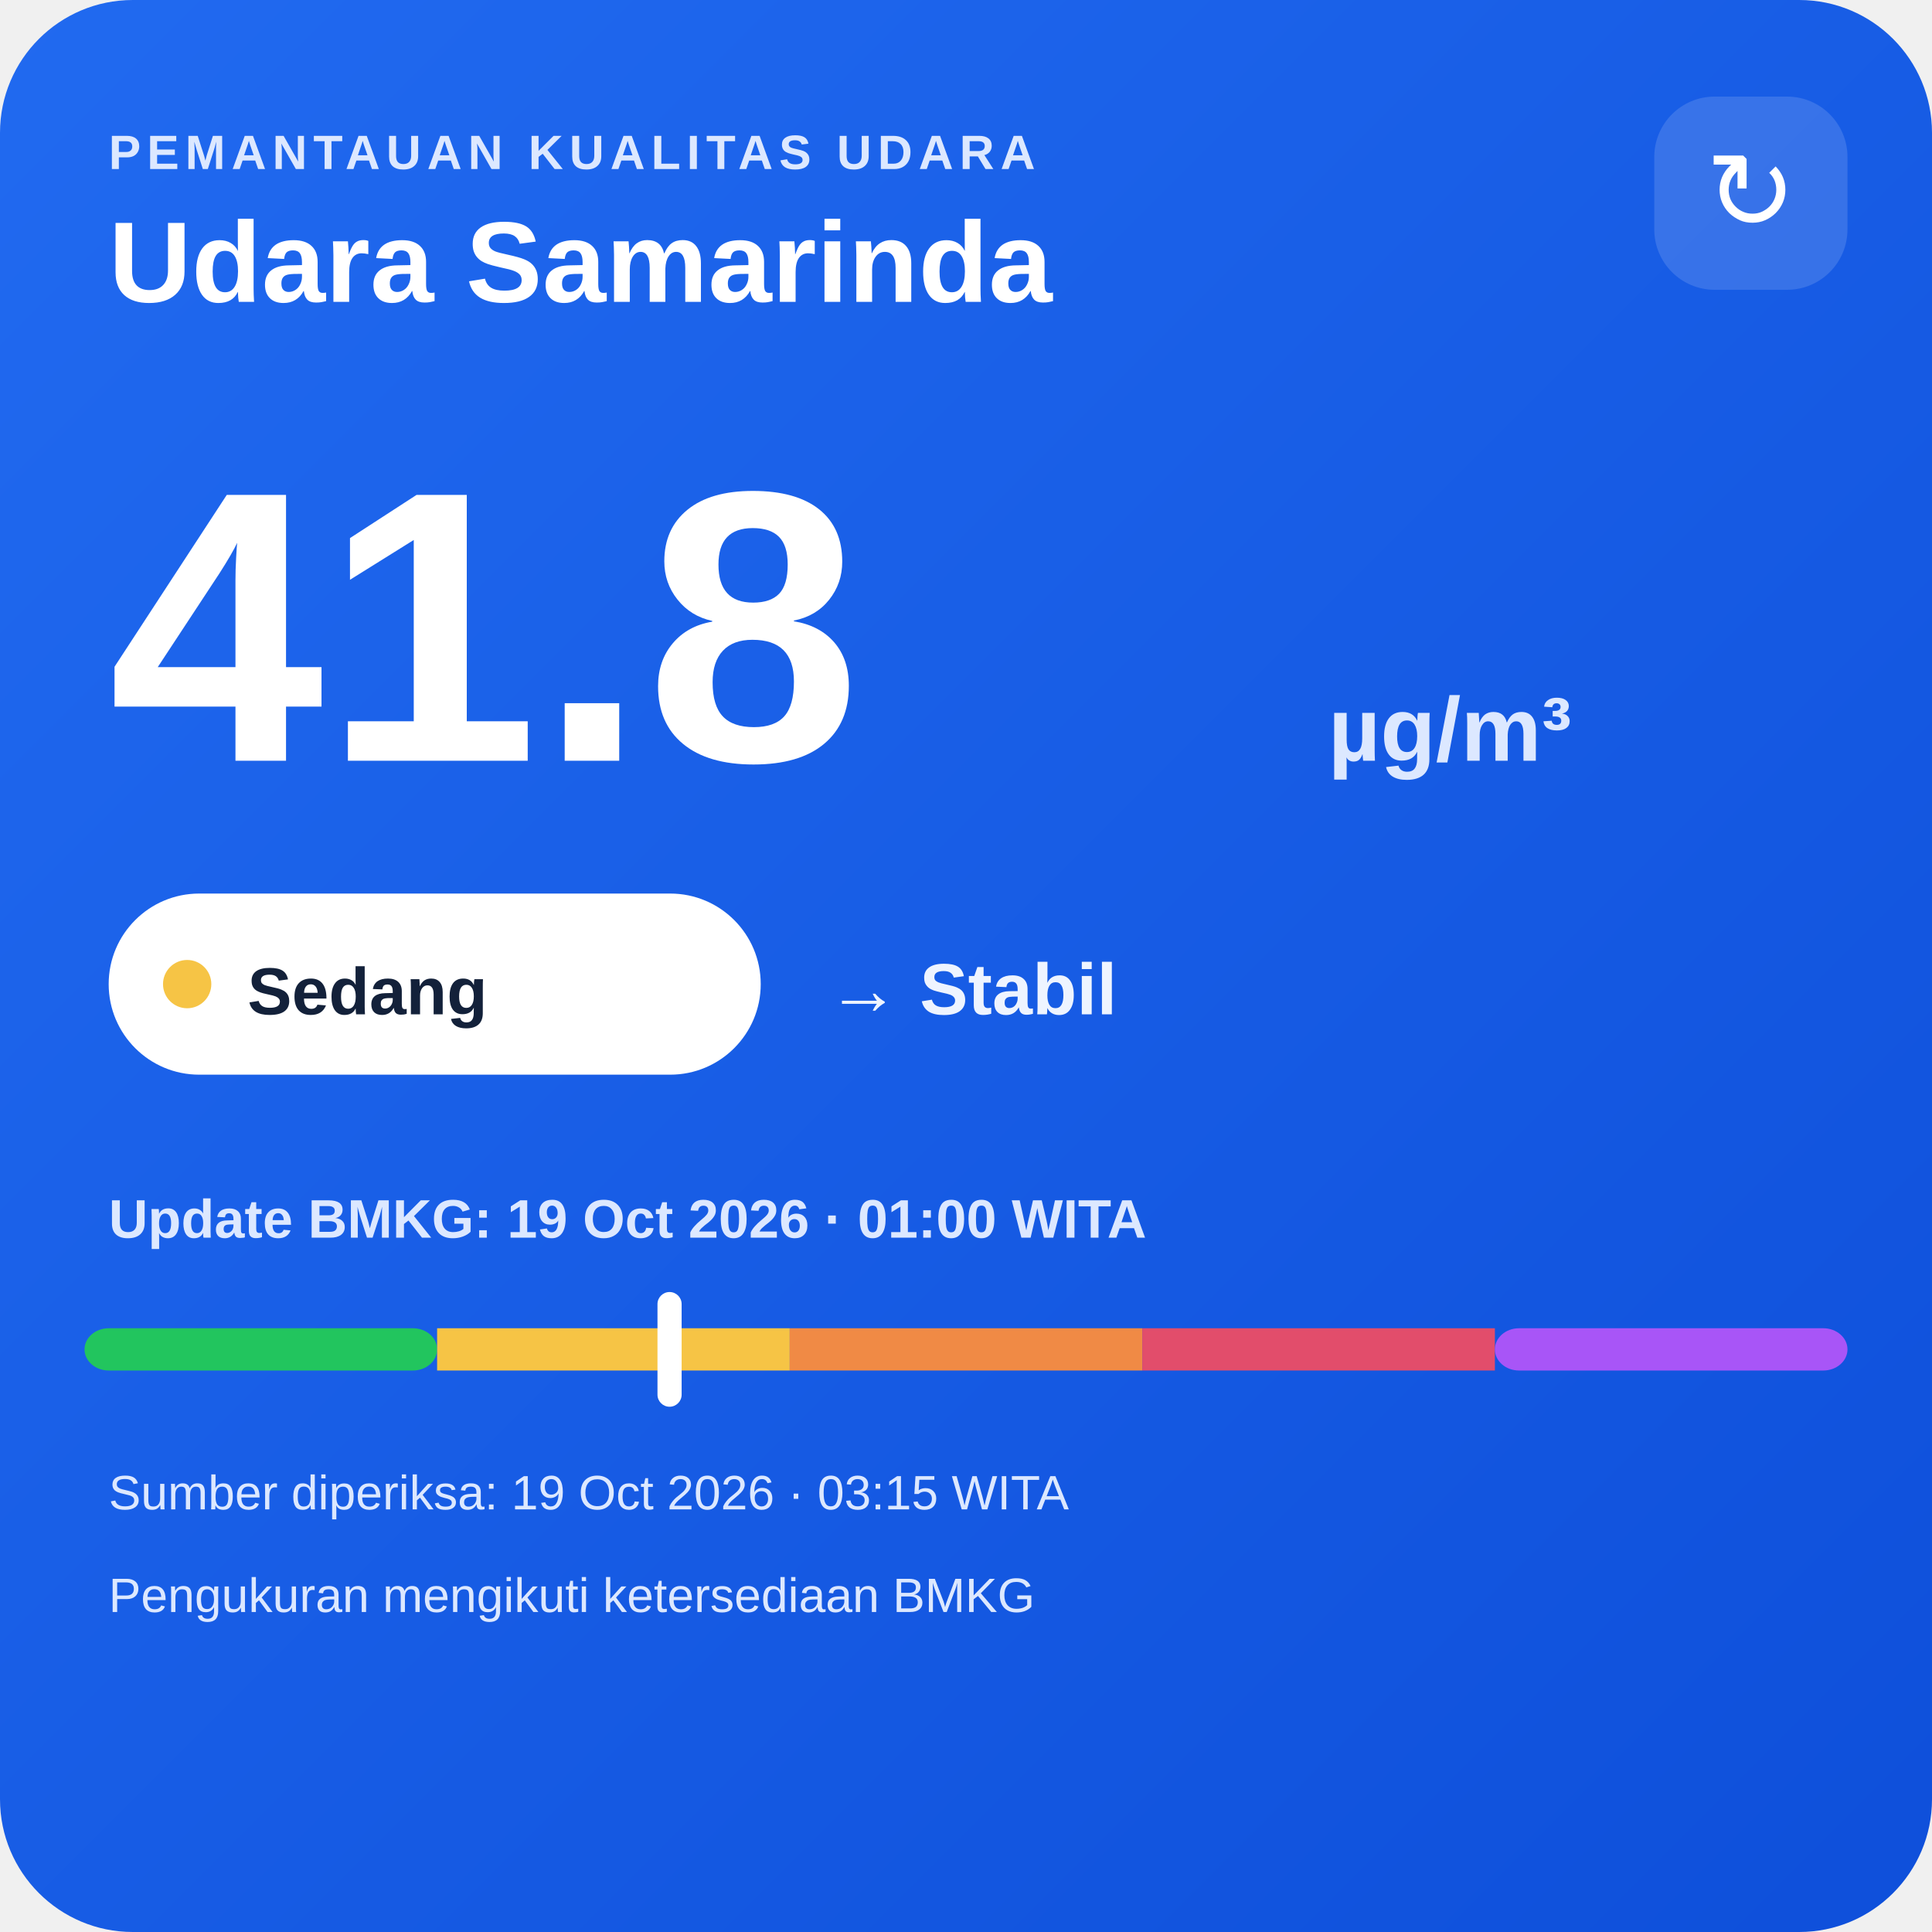
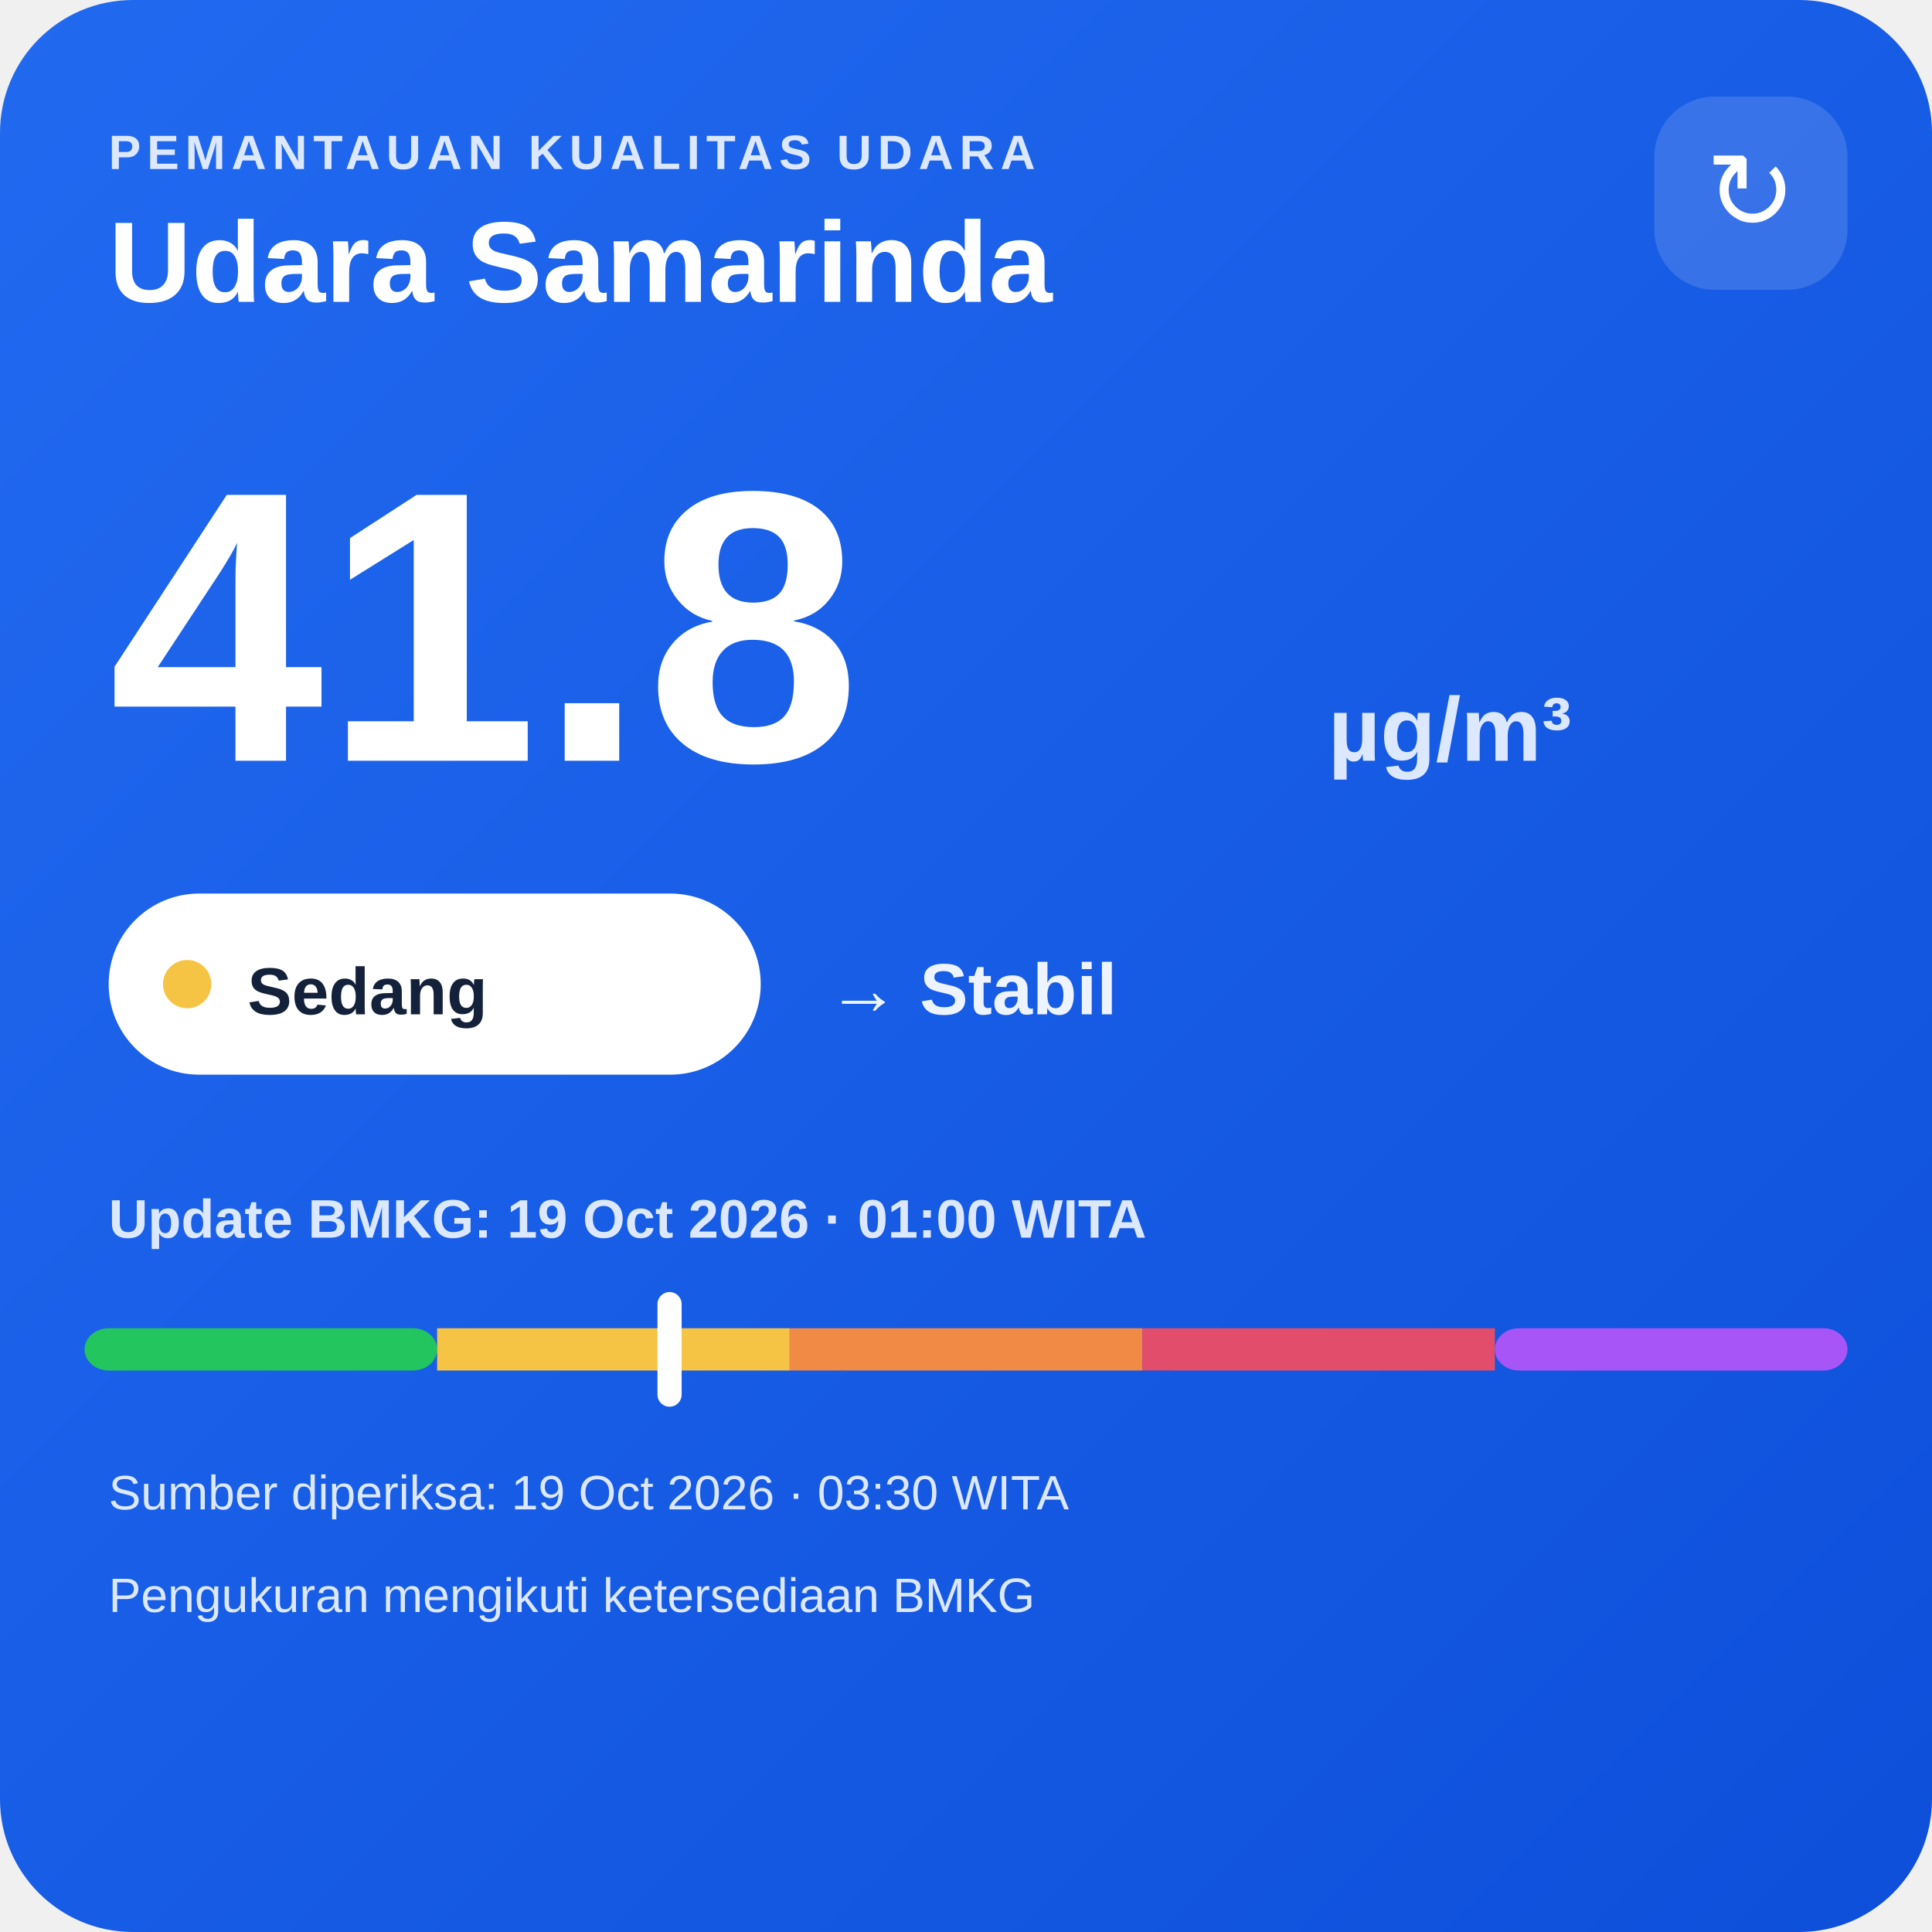
<svg xmlns="http://www.w3.org/2000/svg" width="320" height="320" viewBox="0 0 320 320">
  <defs>
    <linearGradient id="bg" x1="0" y1="0" x2="1" y2="1">
      <stop offset="0" stop-color="#216af0" />
      <stop offset="1" stop-color="#0e4fda" />
    </linearGradient>
  </defs>
  <rect width="320" height="320" rx="22" fill="url(#bg)" />
  <text x="18" y="28" fill="#dce8ff" font-family="Arial,sans-serif" font-size="8" font-weight="700" letter-spacing="1">PEMANTAUAN KUALITAS UDARA</text>
  <text x="18" y="50" fill="#ffffff" font-family="Arial,sans-serif" font-size="19" font-weight="700">Udara Samarinda</text>
  <rect x="274" y="16" width="32" height="32" rx="10" fill="#ffffff" fill-opacity=".14" />
  <text x="290" y="38" text-anchor="middle" fill="#ffffff" font-family="Arial,sans-serif" font-size="18">↻</text>
  <text x="18" y="126" fill="#ffffff" font-family="Arial,sans-serif" font-size="64" font-weight="800">41.8</text>
  <text x="220" y="126" fill="#dce8ff" font-family="Arial,sans-serif" font-size="15" font-weight="700">µg/m³</text>
  <rect x="18" y="148" width="108" height="30" rx="15" fill="#ffffff" />
  <circle cx="31" cy="163" r="4" fill="#f6c445" />
  <text x="41" y="168" fill="#13213a" font-family="Arial,sans-serif" font-size="11" font-weight="700">Sedang</text>
  <text x="137" y="168" fill="#eef4ff" font-family="Arial,sans-serif" font-size="12" font-weight="700">→ Stabil</text>
  <text x="18" y="205" fill="#dce8ff" font-family="Arial,sans-serif" font-size="9" font-weight="700">Update BMKG: 19 Oct 2026 · 01:00 WITA</text>
  <rect x="14" y="220" width="58.4" height="7" rx="4" fill="#22c55e" />
  <rect x="72.4" y="220" width="58.4" height="7" fill="#f6c445" />
  <rect x="130.8" y="220" width="58.4" height="7" fill="#f08a45" />
  <rect x="189.2" y="220" width="58.4" height="7" fill="#e24d6b" />
  <rect x="247.6" y="220" width="58.4" height="7" rx="4" fill="#a855f7" />
  <rect x="108.9" y="214" width="4" height="19" rx="2" fill="#ffffff" />
-   <text x="18" y="250" fill="#dce8ff" font-family="Arial,sans-serif" font-size="8">Sumber diperiksa: 19 Oct 2026 · 03:15 WITA</text>
+   <text x="18" y="250" fill="#dce8ff" font-family="Arial,sans-serif" font-size="8">Sumber diperiksa: 19 Oct 2026 · 03:30 WITA</text>
  <text x="18" y="267" fill="#dce8ff" font-family="Arial,sans-serif" font-size="8">Pengukuran mengikuti ketersediaan BMKG</text>
</svg>
